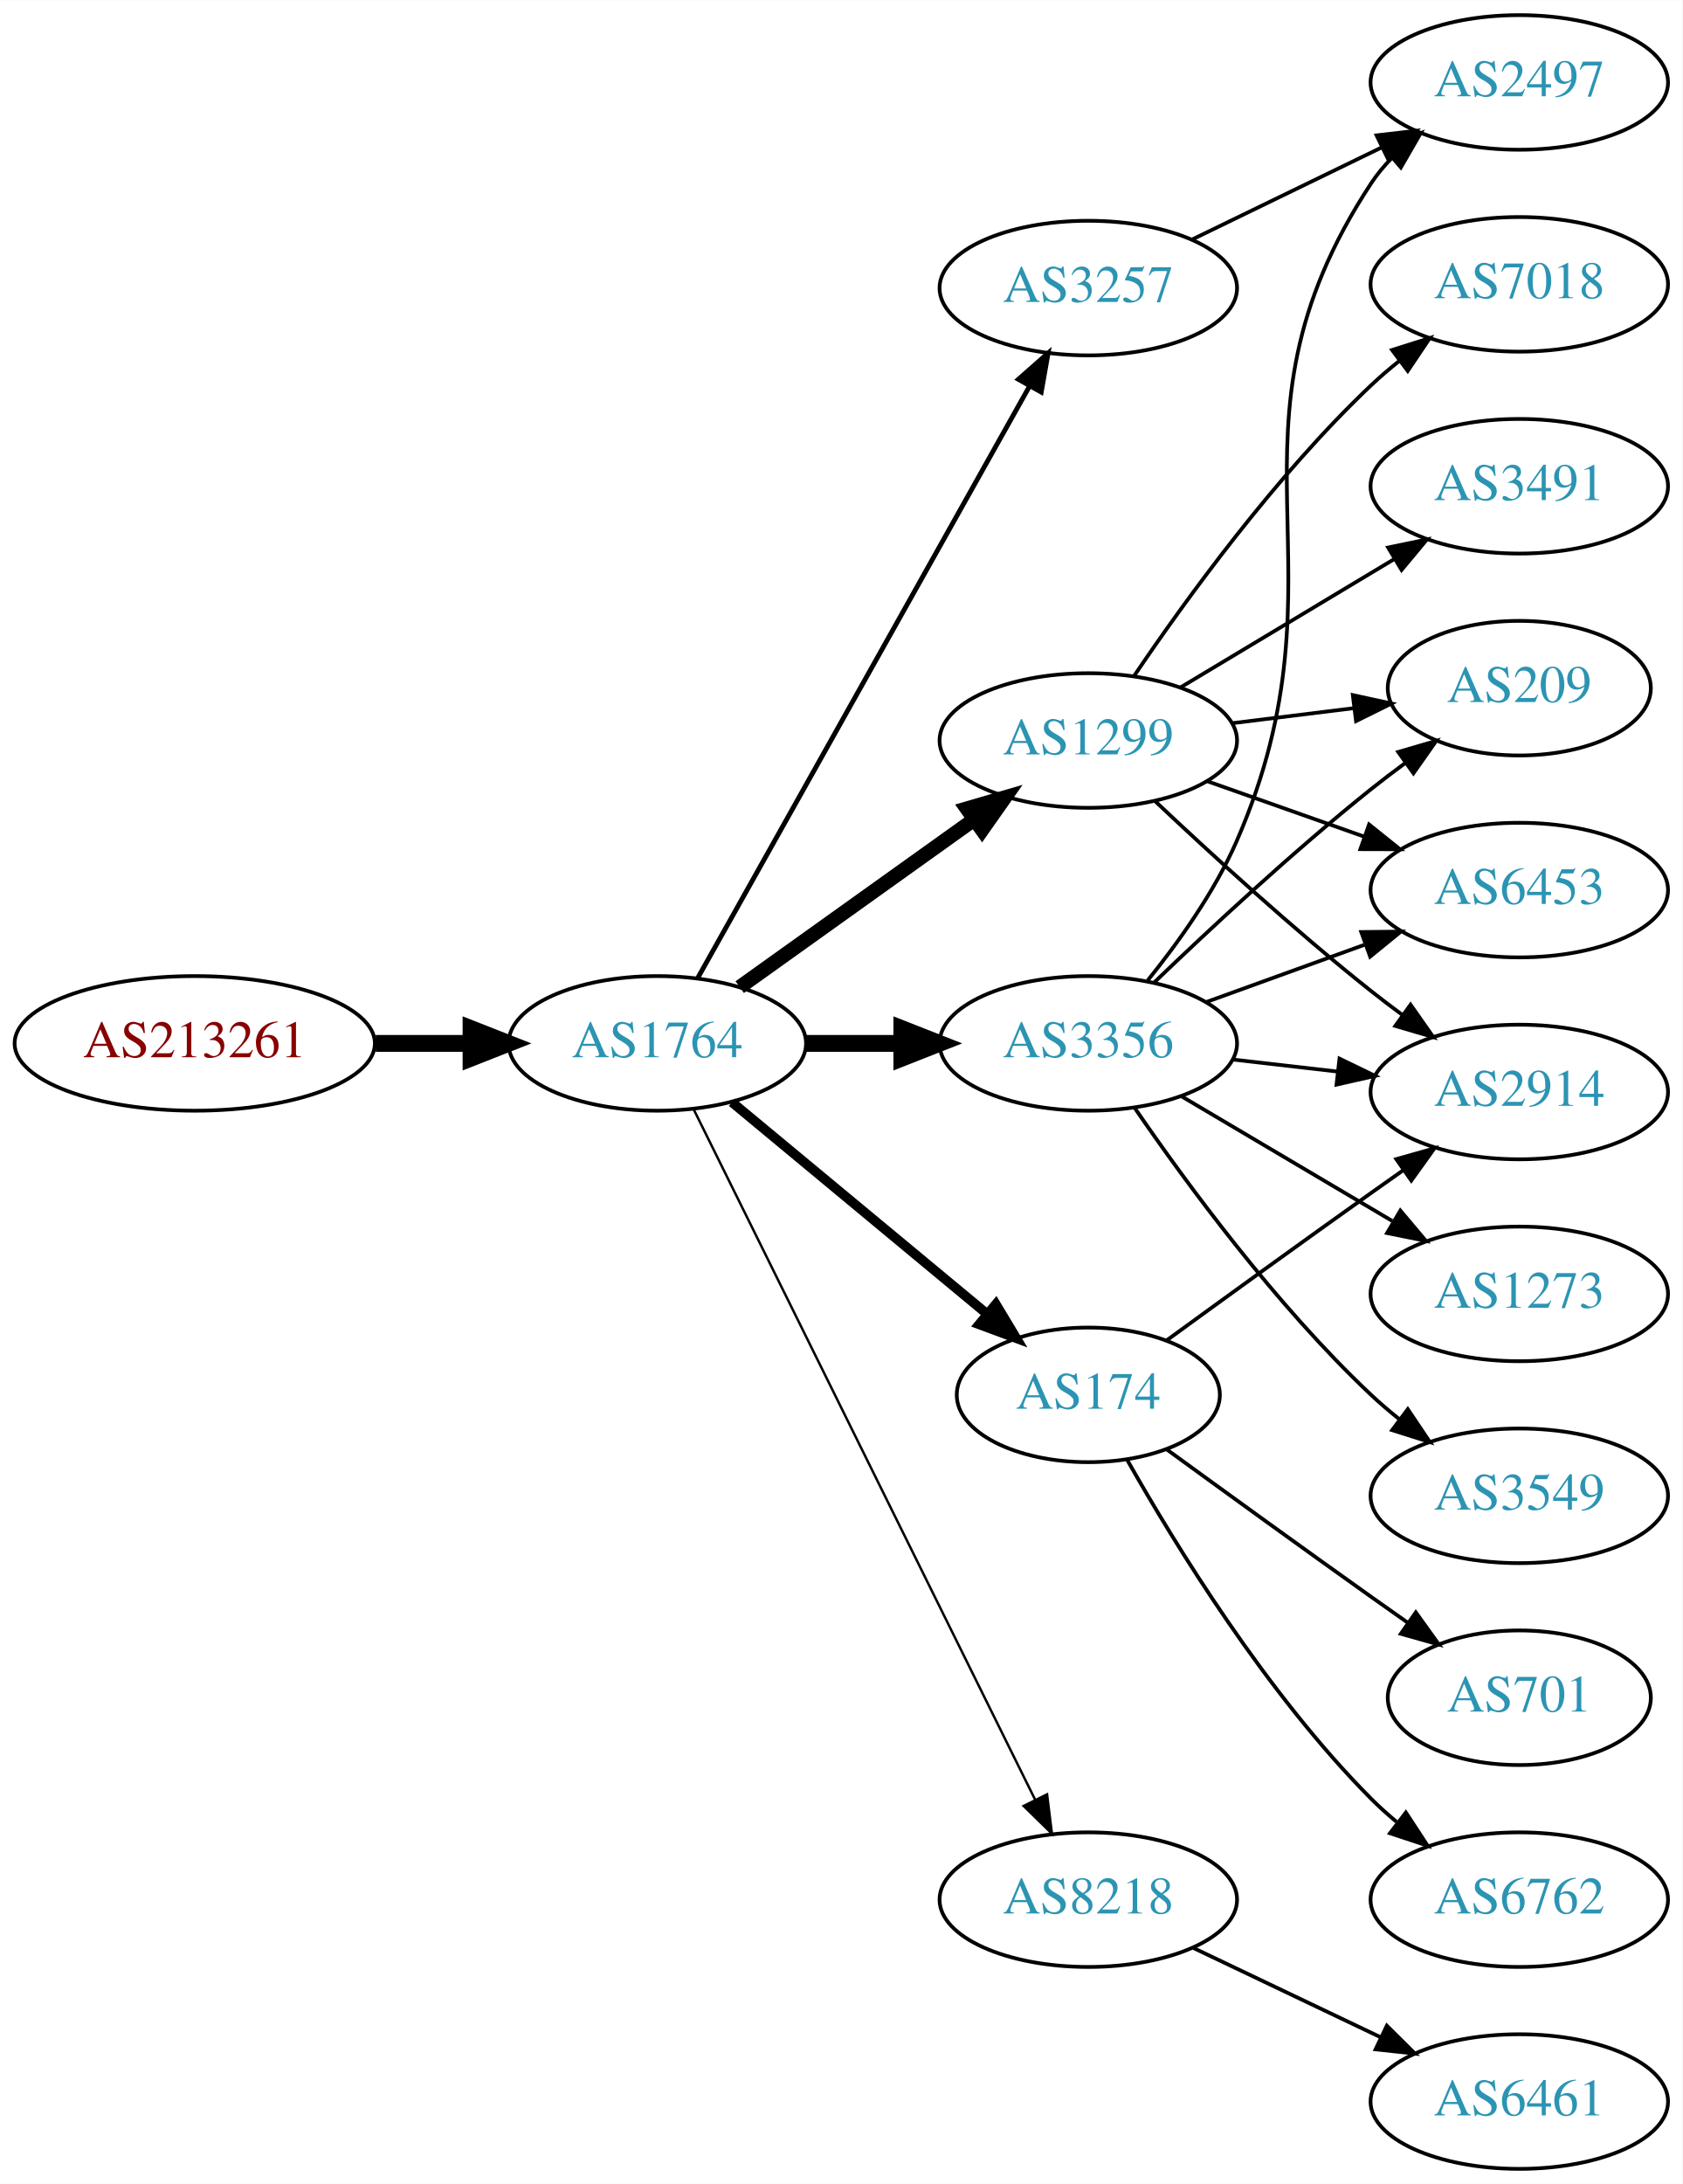
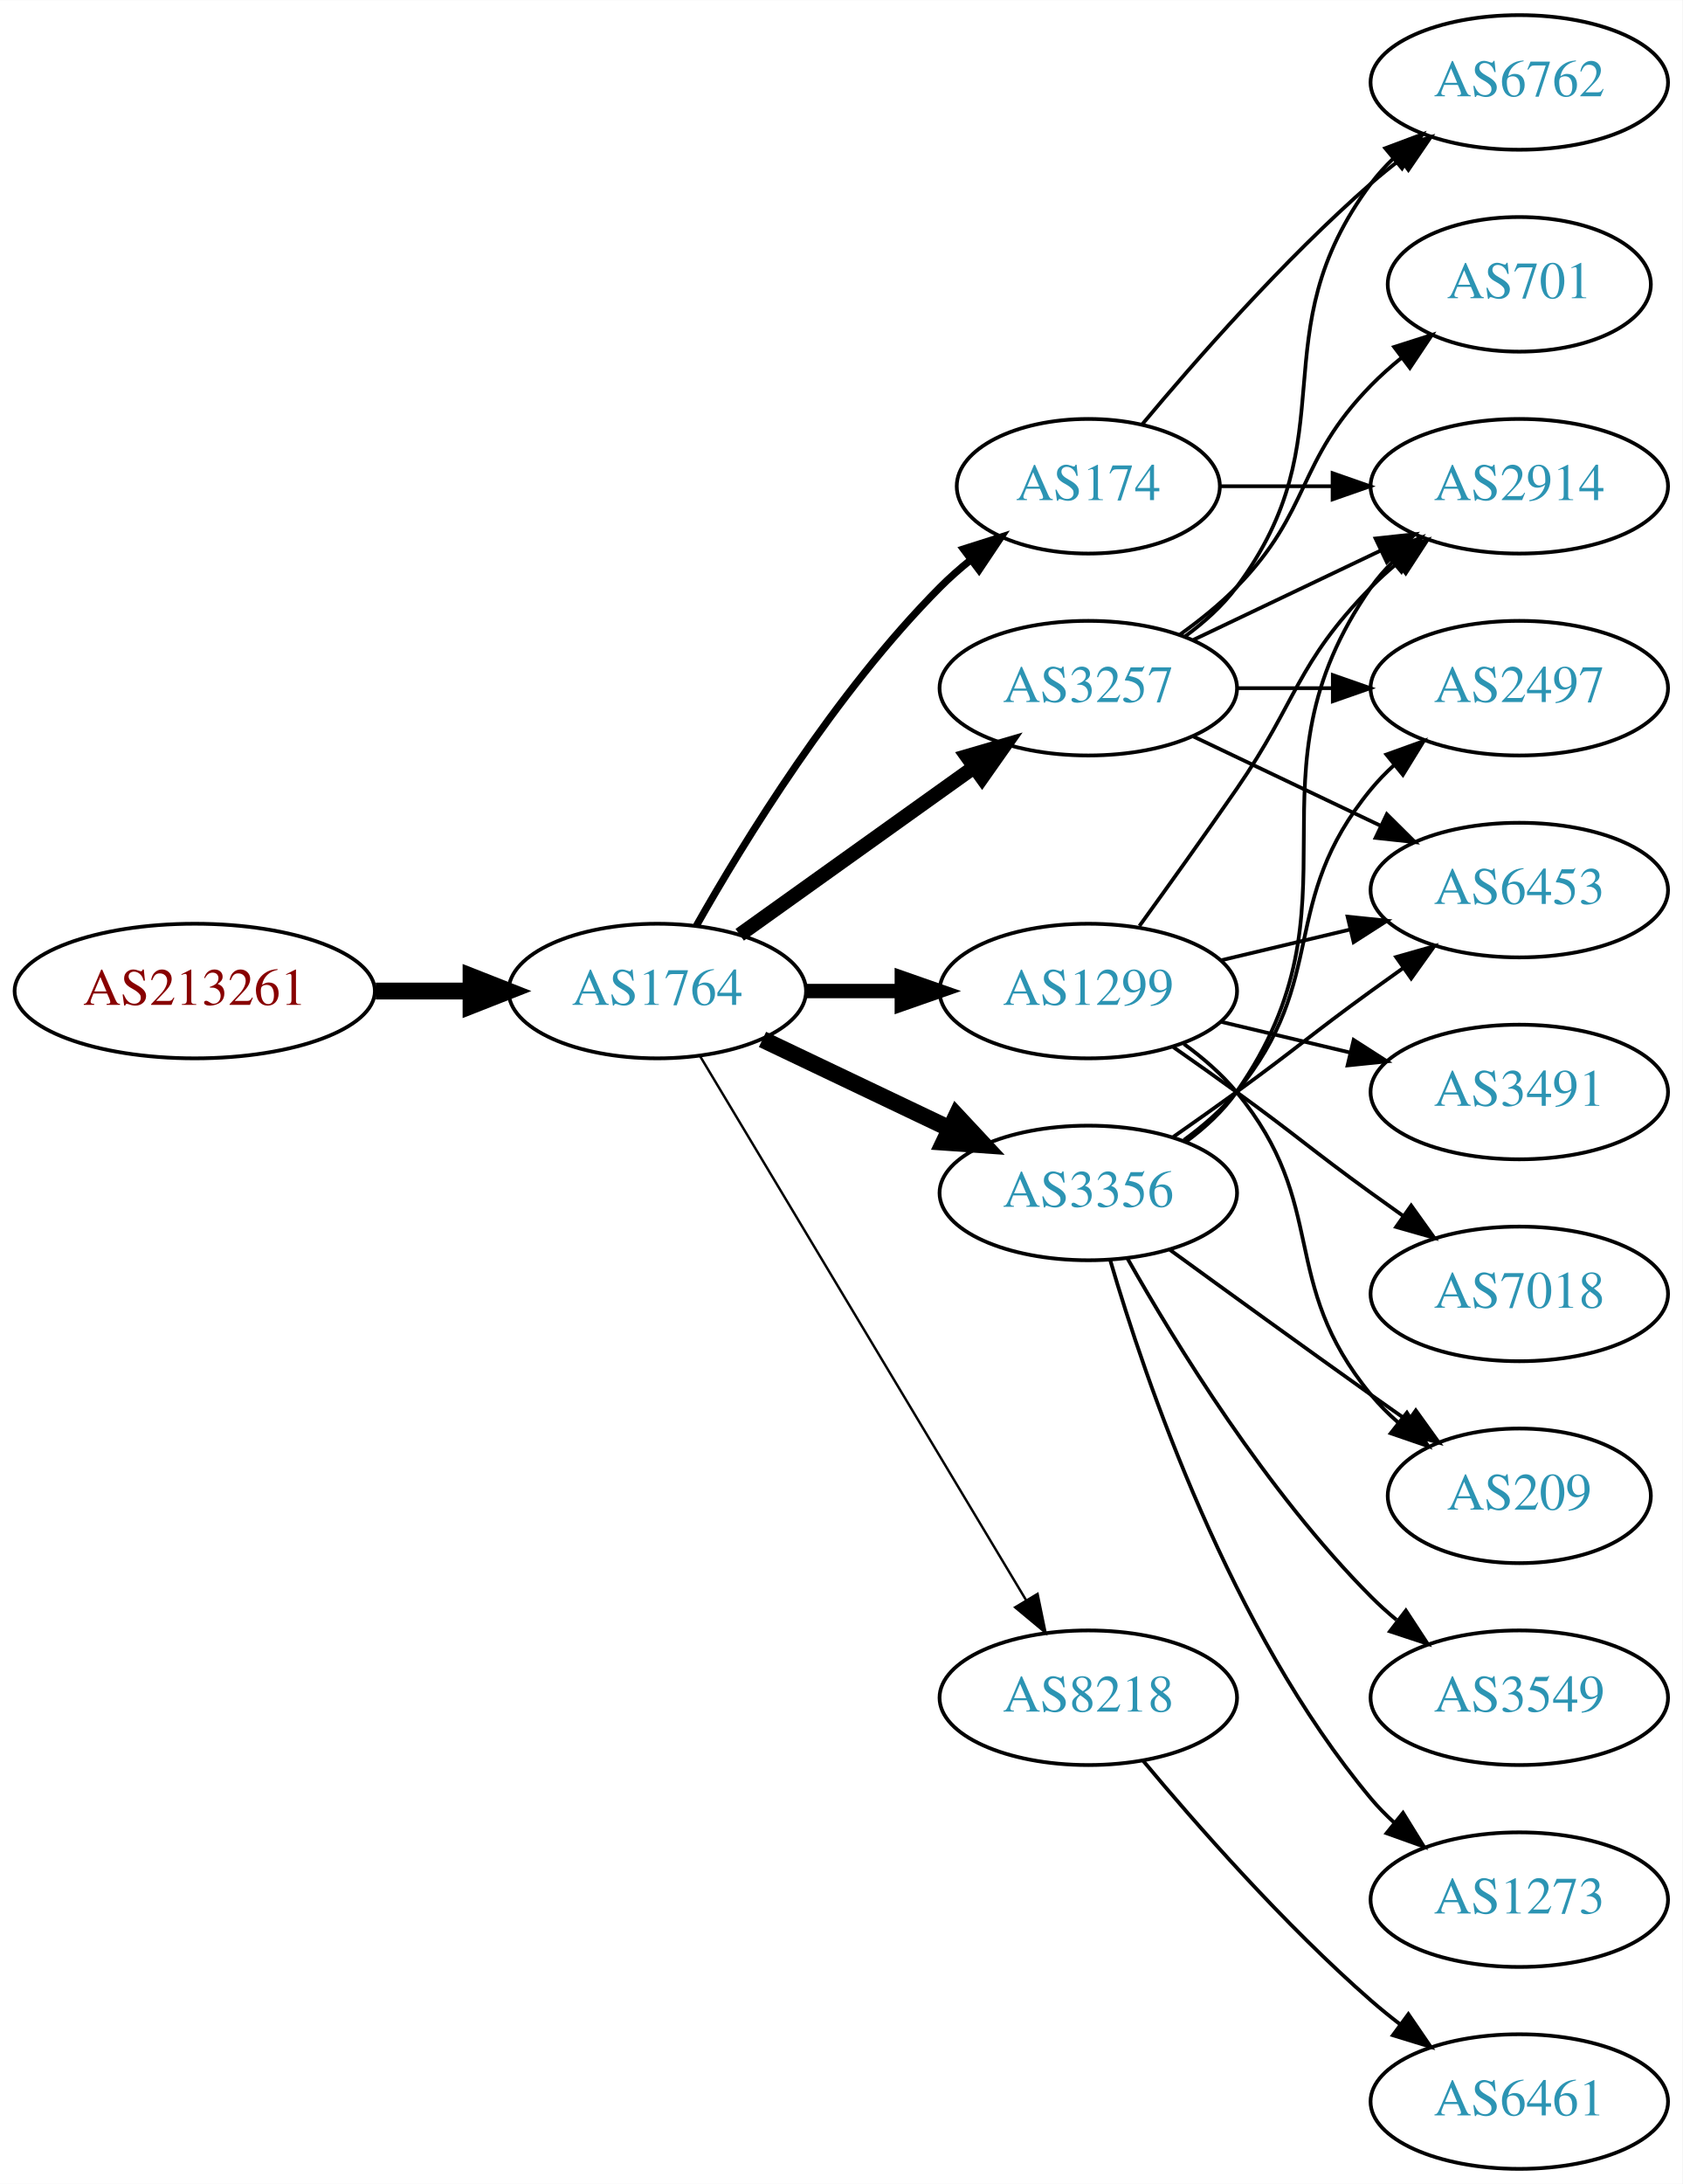
<svg xmlns="http://www.w3.org/2000/svg" xmlns:xlink="http://www.w3.org/1999/xlink" width="450pt" height="584pt" viewBox="0.00 0.00 450.07 584.00">
  <g id="graph0" class="graph" transform="scale(1 1) rotate(0) translate(4 580)">
    <polygon fill="white" stroke="none" points="-4,4 -4,-580 446.07,-580 446.07,4 -4,4" />
    <g id="node1" class="node">
      <g id="a_node1">
        <a xlink:href="/asn/213261" xlink:title="AS213261 ~ Sebastian-Wilhelm Graf [AT]">
-           <ellipse fill="#ffffff" stroke="black" cx="48.096" cy="-301" rx="48.192" ry="18" />
-           <text text-anchor="middle" x="48.096" y="-297.3" font-family="Times,serif" font-size="14.00" fill="#880000">AS213261</text>
+           <ellipse fill="#ffffff" stroke="black" cx="48.096" cy="-315" rx="48.192" ry="18" />
+           <text text-anchor="middle" x="48.096" y="-311.3" font-family="Times,serif" font-size="14.00" fill="#880000">AS213261</text>
        </a>
      </g>
    </g>
    <g id="node2" class="node">
      <g id="a_node2">
        <a xlink:href="/asn/1764" xlink:title="AS1764 ~ NEXTLAYER-AS [AT]">
-           <ellipse fill="#ffffff" stroke="black" cx="171.838" cy="-301" rx="39.794" ry="18" />
-           <text text-anchor="middle" x="171.838" y="-297.3" font-family="Times,serif" font-size="14.00" fill="#2c94b3">AS1764</text>
+           <ellipse fill="#ffffff" stroke="black" cx="171.838" cy="-315" rx="39.794" ry="18" />
+           <text text-anchor="middle" x="171.838" y="-311.3" font-family="Times,serif" font-size="14.00" fill="#2c94b3">AS1764</text>
        </a>
      </g>
    </g>
    <g id="edge1" class="edge">
-       <path fill="none" stroke="black" stroke-width="4.5" d="M96.513,-301C104.867,-301 113.577,-301 121.969,-301" />
-       <polygon fill="black" stroke="black" stroke-width="4.5" points="122.004,-304.938 132.004,-301 122.004,-297.063 122.004,-304.938" />
+       <path fill="none" stroke="black" stroke-width="4.5" d="M96.513,-315C104.867,-315 113.577,-315 121.969,-315" />
+       <polygon fill="black" stroke="black" stroke-width="4.5" points="122.004,-318.938 132.004,-315 122.004,-311.063 122.004,-318.938" />
    </g>
    <g id="node3" class="node">
      <g id="a_node3">
-         <a xlink:href="/asn/3257" xlink:title="AS3257 ~ GTT [DE]">
-           <ellipse fill="#ffffff" stroke="black" cx="287.131" cy="-503" rx="39.794" ry="18" />
-           <text text-anchor="middle" x="287.131" y="-499.3" font-family="Times,serif" font-size="14.00" fill="#2c94b3">AS3257</text>
+         <a xlink:href="/asn/1299" xlink:title="AS1299 ~ Telia Carrier [EU]">
+           <ellipse fill="#ffffff" stroke="black" cx="287.131" cy="-315" rx="39.794" ry="18" />
+           <text text-anchor="middle" x="287.131" y="-311.3" font-family="Times,serif" font-size="14.00" fill="#2c94b3">AS1299</text>
        </a>
      </g>
    </g>
    <g id="edge2" class="edge">
-       <path fill="none" stroke="black" stroke-width="1.286" d="M182.694,-318.573C202.664,-354.179 247.992,-434.998 271.451,-476.827" />
-       <polygon fill="black" stroke="black" stroke-width="1.286" points="268.434,-478.602 276.379,-485.612 274.539,-475.178 268.434,-478.602" />
+       <path fill="none" stroke="black" stroke-width="3.857" d="M211.51,-315C219.713,-315 228.477,-315 237.009,-315" />
+       <polygon fill="black" stroke="black" stroke-width="3.857" points="237.248,-318.5 247.248,-315 237.248,-311.5 237.248,-318.5" />
    </g>
    <g id="node4" class="node">
      <g id="a_node4">
-         <a xlink:href="/asn/1299" xlink:title="AS1299 ~ Telia Carrier [EU]">
-           <ellipse fill="#ffffff" stroke="black" cx="287.131" cy="-382" rx="39.794" ry="18" />
-           <text text-anchor="middle" x="287.131" y="-378.3" font-family="Times,serif" font-size="14.00" fill="#2c94b3">AS1299</text>
+         <a xlink:href="/asn/174" xlink:title="AS174 ~ Cogent Communications [US]">
+           <ellipse fill="#ffffff" stroke="black" cx="287.131" cy="-450" rx="35.194" ry="18" />
+           <text text-anchor="middle" x="287.131" y="-446.3" font-family="Times,serif" font-size="14.00" fill="#2c94b3">AS174</text>
        </a>
      </g>
    </g>
    <g id="edge3" class="edge">
-       <path fill="none" stroke="black" stroke-width="3.857" d="M193.882,-316.046C211.497,-328.639 236.835,-346.755 256.501,-360.816" />
-       <polygon fill="black" stroke="black" stroke-width="3.857" points="254.645,-363.791 264.815,-366.76 258.716,-358.097 254.645,-363.791" />
+       <path fill="none" stroke="black" stroke-width="1.929" d="M182.298,-332.49C195.08,-355.096 219.512,-394.886 247.484,-423 249.985,-425.513 252.745,-427.949 255.606,-430.261" />
+       <polygon fill="black" stroke="black" stroke-width="1.929" points="253.705,-433.21 263.804,-436.413 257.907,-427.611 253.705,-433.21" />
    </g>
    <g id="node5" class="node">
      <g id="a_node5">
-         <a xlink:href="/asn/174" xlink:title="AS174 ~ Cogent Communications [US]">
-           <ellipse fill="#ffffff" stroke="black" cx="287.131" cy="-207" rx="35.194" ry="18" />
-           <text text-anchor="middle" x="287.131" y="-203.3" font-family="Times,serif" font-size="14.00" fill="#2c94b3">AS174</text>
+         <a xlink:href="/asn/3257" xlink:title="AS3257 ~ GTT [DE]">
+           <ellipse fill="#ffffff" stroke="black" cx="287.131" cy="-396" rx="39.794" ry="18" />
+           <text text-anchor="middle" x="287.131" y="-392.3" font-family="Times,serif" font-size="14.00" fill="#2c94b3">AS3257</text>
        </a>
      </g>
    </g>
    <g id="edge4" class="edge">
-       <path fill="none" stroke="black" stroke-width="2.571" d="M191.801,-285.267C210.486,-269.764 239.182,-245.954 260.017,-228.667" />
-       <polygon fill="black" stroke="black" stroke-width="2.571" points="262.397,-231.24 267.858,-222.161 257.927,-225.853 262.397,-231.24" />
+       <path fill="none" stroke="black" stroke-width="3.857" d="M193.882,-330.046C211.497,-342.639 236.835,-360.755 256.501,-374.816" />
+       <polygon fill="black" stroke="black" stroke-width="3.857" points="254.645,-377.791 264.815,-380.76 258.716,-372.097 254.645,-377.791" />
    </g>
    <g id="node6" class="node">
      <g id="a_node6">
        <a xlink:href="/asn/3356" xlink:title="AS3356 ~ Level 3 Parent, LLC [US]">
-           <ellipse fill="#ffffff" stroke="black" cx="287.131" cy="-301" rx="39.794" ry="18" />
-           <text text-anchor="middle" x="287.131" y="-297.3" font-family="Times,serif" font-size="14.00" fill="#2c94b3">AS3356</text>
+           <ellipse fill="#ffffff" stroke="black" cx="287.131" cy="-261" rx="39.794" ry="18" />
+           <text text-anchor="middle" x="287.131" y="-257.3" font-family="Times,serif" font-size="14.00" fill="#2c94b3">AS3356</text>
        </a>
      </g>
    </g>
    <g id="edge5" class="edge">
-       <path fill="none" stroke="black" stroke-width="4.5" d="M211.51,-301C219.713,-301 228.477,-301 237.009,-301" />
-       <polygon fill="black" stroke="black" stroke-width="4.5" points="237.248,-304.938 247.248,-301 237.248,-297.063 237.248,-304.938" />
+       <path fill="none" stroke="black" stroke-width="4.5" d="M199.974,-302.066C214.968,-294.919 233.789,-285.948 250.013,-278.215" />
+       <polygon fill="black" stroke="black" stroke-width="4.5" points="251.883,-281.686 259.216,-273.829 248.495,-274.577 251.883,-281.686" />
    </g>
    <g id="node7" class="node">
      <g id="a_node7">
        <a xlink:href="/asn/8218" xlink:title="AS8218 ~ legacy Neotelecoms [FR]">
-           <ellipse fill="#ffffff" stroke="black" cx="287.131" cy="-72" rx="39.794" ry="18" />
-           <text text-anchor="middle" x="287.131" y="-68.3" font-family="Times,serif" font-size="14.00" fill="#2c94b3">AS8218</text>
+           <ellipse fill="#ffffff" stroke="black" cx="287.131" cy="-126" rx="39.794" ry="18" />
+           <text text-anchor="middle" x="287.131" y="-122.3" font-family="Times,serif" font-size="14.00" fill="#2c94b3">AS8218</text>
        </a>
      </g>
    </g>
    <g id="edge6" class="edge">
-       <path fill="none" stroke="black" stroke-width="0.643" d="M181.54,-283.411C201.269,-243.532 249.5,-146.043 272.928,-98.687" />
-       <polygon fill="black" stroke="black" stroke-width="0.643" points="276.102,-100.164 277.399,-89.649 269.828,-97.06 276.102,-100.164" />
-     </g>
-     <g id="node16" class="node">
-       <g id="a_node16">
-         <a xlink:href="/asn/2497" xlink:title="AS2497 ~ Internet Initiative Japan Inc. [JP]">
-           <ellipse fill="#ffffff" stroke="black" cx="402.424" cy="-558" rx="39.794" ry="18" />
-           <text text-anchor="middle" x="402.424" y="-554.3" font-family="Times,serif" font-size="14.00" fill="#2c94b3">AS2497</text>
-         </a>
-       </g>
-     </g>
-     <g id="edge22" class="edge">
-       <path fill="none" stroke="black" d="M314.98,-516.034C330.077,-523.363 349.121,-532.609 365.489,-540.555" />
-       <polygon fill="black" stroke="black" points="364.243,-543.841 374.768,-545.059 367.3,-537.543 364.243,-543.841" />
+       <path fill="none" stroke="black" stroke-width="0.643" d="M183.293,-297.558C203.274,-264.225 246.98,-191.314 270.465,-152.134" />
+       <polygon fill="black" stroke="black" stroke-width="0.643" points="273.561,-153.776 275.701,-143.4 267.558,-150.177 273.561,-153.776" />
    </g>
    <g id="node8" class="node">
      <g id="a_node8">
-         <a xlink:href="/asn/7018" xlink:title="AS7018 ~ AT&amp;T Services, Inc. [US]">
-           <ellipse fill="#ffffff" stroke="black" cx="402.424" cy="-504" rx="39.794" ry="18" />
-           <text text-anchor="middle" x="402.424" y="-500.3" font-family="Times,serif" font-size="14.00" fill="#2c94b3">AS7018</text>
-         </a>
-       </g>
-     </g>
-     <g id="edge7" class="edge">
-       <path fill="none" stroke="black" d="M299.451,-399.378C313.025,-419.444 337.17,-452.792 362.777,-477 365.156,-479.249 367.736,-481.454 370.394,-483.575" />
-       <polygon fill="black" stroke="black" points="368.387,-486.444 378.488,-489.64 372.584,-480.843 368.387,-486.444" />
-     </g>
-     <g id="node9" class="node">
-       <g id="a_node9">
        <a xlink:href="/asn/2914" xlink:title="AS2914 ~ NTT America, Inc. [US]">
-           <ellipse fill="#ffffff" stroke="black" cx="402.424" cy="-288" rx="39.794" ry="18" />
-           <text text-anchor="middle" x="402.424" y="-284.3" font-family="Times,serif" font-size="14.00" fill="#2c94b3">AS2914</text>
-         </a>
-       </g>
-     </g>
-     <g id="edge8" class="edge">
-       <path fill="none" stroke="black" d="M305.106,-365.68C319.908,-351.716 342.177,-331.342 362.777,-315 365.489,-312.849 368.358,-310.672 371.26,-308.537" />
-       <polygon fill="black" stroke="black" points="373.335,-311.356 379.42,-302.683 369.254,-305.669 373.335,-311.356" />
-     </g>
-     <g id="node10" class="node">
-       <g id="a_node10">
-         <a xlink:href="/asn/3491" xlink:title="AS3491 ~ PCCW Global, Inc. [US]">
          <ellipse fill="#ffffff" stroke="black" cx="402.424" cy="-450" rx="39.794" ry="18" />
-           <text text-anchor="middle" x="402.424" y="-446.3" font-family="Times,serif" font-size="14.00" fill="#2c94b3">AS3491</text>
-         </a>
-       </g>
-     </g>
-     <g id="edge9" class="edge">
-       <path fill="none" stroke="black" d="M311.881,-396.255C328.497,-406.229 350.894,-419.671 369.13,-430.617" />
-       <polygon fill="black" stroke="black" points="367.33,-433.618 377.705,-435.764 370.932,-427.616 367.33,-433.618" />
-     </g>
-     <g id="node11" class="node">
-       <g id="a_node11">
+           <text text-anchor="middle" x="402.424" y="-446.3" font-family="Times,serif" font-size="14.00" fill="#2c94b3">AS2914</text>
+         </a>
+       </g>
+     </g>
+     <g id="edge15" class="edge">
+       <path fill="none" stroke="black" d="M300.81,-332.406C308.426,-342.937 318.258,-356.67 326.777,-369 343.173,-392.731 342.605,-402.383 362.777,-423 364.87,-425.139 367.154,-427.218 369.53,-429.21" />
+       <polygon fill="black" stroke="black" points="367.774,-432.275 377.83,-435.611 372.049,-426.732 367.774,-432.275" />
+     </g>
+     <g id="node12" class="node">
+       <g id="a_node12">
        <a xlink:href="/asn/6453" xlink:title="AS6453 ~ TATA COMMUNICATIONS (AMERICA) INC [US]">
          <ellipse fill="#ffffff" stroke="black" cx="402.424" cy="-342" rx="39.794" ry="18" />
          <text text-anchor="middle" x="402.424" y="-338.3" font-family="Times,serif" font-size="14.00" fill="#2c94b3">AS6453</text>
        </a>
      </g>
    </g>
-     <g id="edge10" class="edge">
-       <path fill="none" stroke="black" d="M319.089,-371.07C331.952,-366.528 347.058,-361.195 360.795,-356.345" />
-       <polygon fill="black" stroke="black" points="362.239,-359.547 370.504,-352.917 359.909,-352.946 362.239,-359.547" />
-     </g>
-     <g id="node12" class="node">
-       <g id="a_node12">
-         <a xlink:href="/asn/209" xlink:title="AS209 ~ CenturyLink Communications, LLC [US]">
-           <ellipse fill="#ffffff" stroke="black" cx="402.424" cy="-396" rx="35.194" ry="18" />
-           <text text-anchor="middle" x="402.424" y="-392.3" font-family="Times,serif" font-size="14.00" fill="#2c94b3">AS209</text>
-         </a>
-       </g>
-     </g>
-     <g id="edge11" class="edge">
-       <path fill="none" stroke="black" d="M325.541,-386.623C335.994,-387.915 347.438,-389.329 358.196,-390.658" />
-       <polygon fill="black" stroke="black" points="357.893,-394.147 368.247,-391.9 358.751,-387.2 357.893,-394.147" />
-     </g>
-     <g id="edge13" class="edge">
-       <path fill="none" stroke="black" d="M308.027,-221.529C323.029,-232.45 344.136,-247.747 362.777,-261 365.598,-263.005 368.541,-265.085 371.489,-267.159" />
-       <polygon fill="black" stroke="black" points="369.516,-270.05 379.714,-272.926 373.535,-264.319 369.516,-270.05" />
+     <g id="edge16" class="edge">
+       <path fill="none" stroke="black" d="M322.738,-323.248C333.609,-325.838 345.764,-328.735 357.206,-331.462" />
+       <polygon fill="black" stroke="black" points="356.49,-334.889 367.029,-333.803 358.112,-328.08 356.49,-334.889" />
    </g>
    <g id="node13" class="node">
      <g id="a_node13">
-         <a xlink:href="/asn/6762" xlink:title="AS6762 ~ TELECOM ITALIA SPARKLE S.p.A. [IT]">
-           <ellipse fill="#ffffff" stroke="black" cx="402.424" cy="-72" rx="39.794" ry="18" />
-           <text text-anchor="middle" x="402.424" y="-68.3" font-family="Times,serif" font-size="14.00" fill="#2c94b3">AS6762</text>
-         </a>
-       </g>
-     </g>
-     <g id="edge12" class="edge">
-       <path fill="none" stroke="black" d="M297.591,-189.51C310.373,-166.904 334.805,-127.114 362.777,-99 364.888,-96.879 367.184,-94.812 369.57,-92.829" />
-       <polygon fill="black" stroke="black" points="372.085,-95.31 377.885,-86.444 367.822,-89.758 372.085,-95.31" />
+         <a xlink:href="/asn/209" xlink:title="AS209 ~ CenturyLink Communications, LLC [US]">
+           <ellipse fill="#ffffff" stroke="black" cx="402.424" cy="-180" rx="35.194" ry="18" />
+           <text text-anchor="middle" x="402.424" y="-176.3" font-family="Times,serif" font-size="14.00" fill="#2c94b3">AS209</text>
+         </a>
+       </g>
+     </g>
+     <g id="edge14" class="edge">
+       <path fill="none" stroke="black" d="M312.712,-300.844C317.806,-297.128 322.82,-292.799 326.777,-288 351.842,-257.606 337.713,-237.394 362.777,-207 364.912,-204.411 367.355,-201.959 369.951,-199.666" />
+       <polygon fill="black" stroke="black" points="372.36,-202.225 378.051,-193.288 368.029,-196.725 372.36,-202.225" />
    </g>
    <g id="node14" class="node">
      <g id="a_node14">
-         <a xlink:href="/asn/701" xlink:title="AS701 ~ UUNET [US]">
-           <ellipse fill="#ffffff" stroke="black" cx="402.424" cy="-126" rx="35.194" ry="18" />
-           <text text-anchor="middle" x="402.424" y="-122.3" font-family="Times,serif" font-size="14.00" fill="#2c94b3">AS701</text>
-         </a>
-       </g>
-     </g>
-     <g id="edge14" class="edge">
-       <path fill="none" stroke="black" d="M308.027,-192.471C323.029,-181.55 344.136,-166.253 362.777,-153 365.988,-150.718 369.357,-148.339 372.711,-145.982" />
-       <polygon fill="black" stroke="black" points="374.74,-148.834 380.922,-140.23 370.723,-143.101 374.74,-148.834" />
-     </g>
-     <g id="edge19" class="edge">
-       <path fill="none" stroke="black" d="M325.856,-296.671C334.837,-295.641 344.536,-294.528 353.893,-293.454" />
-       <polygon fill="black" stroke="black" points="354.328,-296.927 363.864,-292.31 353.53,-289.973 354.328,-296.927" />
-     </g>
-     <g id="edge20" class="edge">
-       <path fill="none" stroke="black" d="M318.79,-312.095C331.762,-316.79 347.055,-322.324 360.936,-327.348" />
-       <polygon fill="black" stroke="black" points="360.146,-330.784 370.741,-330.896 362.529,-324.202 360.146,-330.784" />
-     </g>
-     <g id="edge16" class="edge">
-       <path fill="none" stroke="black" d="M304.775,-317.312C319.55,-331.51 341.963,-352.363 362.777,-369 365.698,-371.335 368.808,-373.696 371.945,-376" />
-       <polygon fill="black" stroke="black" points="370.035,-378.937 380.205,-381.908 374.107,-373.244 370.035,-378.937" />
+         <a xlink:href="/asn/3491" xlink:title="AS3491 ~ PCCW Global, Inc. [US]">
+           <ellipse fill="#ffffff" stroke="black" cx="402.424" cy="-288" rx="39.794" ry="18" />
+           <text text-anchor="middle" x="402.424" y="-284.3" font-family="Times,serif" font-size="14.00" fill="#2c94b3">AS3491</text>
+         </a>
+       </g>
+     </g>
+     <g id="edge17" class="edge">
+       <path fill="none" stroke="black" d="M322.738,-306.752C333.609,-304.162 345.764,-301.265 357.206,-298.538" />
+       <polygon fill="black" stroke="black" points="358.112,-301.92 367.029,-296.197 356.49,-295.111 358.112,-301.92" />
    </g>
    <g id="node15" class="node">
      <g id="a_node15">
+         <a xlink:href="/asn/7018" xlink:title="AS7018 ~ AT&amp;T Services, Inc. [US]">
+           <ellipse fill="#ffffff" stroke="black" cx="402.424" cy="-234" rx="39.794" ry="18" />
+           <text text-anchor="middle" x="402.424" y="-230.3" font-family="Times,serif" font-size="14.00" fill="#2c94b3">AS7018</text>
+         </a>
+       </g>
+     </g>
+     <g id="edge18" class="edge">
+       <path fill="none" stroke="black" d="M309.888,-299.991C315.422,-296.121 321.341,-291.936 326.777,-288 342.977,-276.271 346.578,-272.729 362.777,-261 365.58,-258.971 368.512,-256.875 371.453,-254.79" />
+       <polygon fill="black" stroke="black" points="373.504,-257.627 379.667,-249.009 369.475,-251.903 373.504,-257.627" />
+     </g>
+     <g id="edge7" class="edge">
+       <path fill="none" stroke="black" d="M322.43,-450C331.807,-450 342.158,-450 352.192,-450" />
+       <polygon fill="black" stroke="black" points="352.481,-453.5 362.481,-450 352.481,-446.5 352.481,-453.5" />
+     </g>
+     <g id="node9" class="node">
+       <g id="a_node9">
+         <a xlink:href="/asn/6762" xlink:title="AS6762 ~ TELECOM ITALIA SPARKLE S.p.A. [IT]">
+           <ellipse fill="#ffffff" stroke="black" cx="402.424" cy="-558" rx="39.794" ry="18" />
+           <text text-anchor="middle" x="402.424" y="-554.3" font-family="Times,serif" font-size="14.00" fill="#2c94b3">AS6762</text>
+         </a>
+       </g>
+     </g>
+     <g id="edge8" class="edge">
+       <path fill="none" stroke="black" d="M301.496,-466.499C315.751,-483.596 339.446,-510.619 362.777,-531 365.243,-533.154 367.882,-535.294 370.579,-537.372" />
+       <polygon fill="black" stroke="black" points="368.604,-540.264 378.733,-543.37 372.752,-534.625 368.604,-540.264" />
+     </g>
+     <g id="edge10" class="edge">
+       <path fill="none" stroke="black" d="M315.267,-408.934C330.261,-416.081 349.082,-425.052 365.306,-432.785" />
+       <polygon fill="black" stroke="black" points="363.976,-436.028 374.509,-437.171 366.988,-429.709 363.976,-436.028" />
+     </g>
+     <g id="edge13" class="edge">
+       <path fill="none" stroke="black" d="M313.062,-409.882C318.138,-413.611 323.056,-418.016 326.777,-423 357.049,-463.542 332.506,-490.458 362.777,-531 364.522,-533.336 366.529,-535.545 368.693,-537.617" />
+       <polygon fill="black" stroke="black" points="366.57,-540.405 376.493,-544.118 371.052,-535.027 366.57,-540.405" />
+     </g>
+     <g id="node10" class="node">
+       <g id="a_node10">
+         <a xlink:href="/asn/2497" xlink:title="AS2497 ~ Internet Initiative Japan Inc. [JP]">
+           <ellipse fill="#ffffff" stroke="black" cx="402.424" cy="-396" rx="39.794" ry="18" />
+           <text text-anchor="middle" x="402.424" y="-392.3" font-family="Times,serif" font-size="14.00" fill="#2c94b3">AS2497</text>
+         </a>
+       </g>
+     </g>
+     <g id="edge9" class="edge">
+       <path fill="none" stroke="black" d="M326.803,-396C335.006,-396 343.77,-396 352.302,-396" />
+       <polygon fill="black" stroke="black" points="352.541,-399.5 362.541,-396 352.541,-392.5 352.541,-399.5" />
+     </g>
+     <g id="node11" class="node">
+       <g id="a_node11">
+         <a xlink:href="/asn/701" xlink:title="AS701 ~ UUNET [US]">
+           <ellipse fill="#ffffff" stroke="black" cx="402.424" cy="-504" rx="35.194" ry="18" />
+           <text text-anchor="middle" x="402.424" y="-500.3" font-family="Times,serif" font-size="14.00" fill="#2c94b3">AS701</text>
+         </a>
+       </g>
+     </g>
+     <g id="edge11" class="edge">
+       <path fill="none" stroke="black" d="M311.725,-410.389C316.981,-414.148 322.313,-418.437 326.777,-423 346.95,-443.617 342.605,-456.383 362.777,-477 365.257,-479.534 368.003,-481.983 370.856,-484.304" />
+       <polygon fill="black" stroke="black" points="368.947,-487.248 379.041,-490.468 373.158,-481.657 368.947,-487.248" />
+     </g>
+     <g id="edge12" class="edge">
+       <path fill="none" stroke="black" d="M315.267,-383.066C330.261,-375.919 349.082,-366.948 365.306,-359.215" />
+       <polygon fill="black" stroke="black" points="366.988,-362.291 374.509,-354.829 363.976,-355.972 366.988,-362.291" />
+     </g>
+     <g id="edge24" class="edge">
+       <path fill="none" stroke="black" d="M313.29,-274.716C318.355,-278.455 323.21,-282.904 326.777,-288 362.391,-338.869 327.164,-372.131 362.777,-423 364.45,-425.389 366.405,-427.635 368.532,-429.733" />
+       <polygon fill="black" stroke="black" points="366.372,-432.49 376.264,-436.284 370.897,-427.149 366.372,-432.49" />
+     </g>
+     <g id="edge20" class="edge">
+       <path fill="none" stroke="black" d="M312.712,-275.156C317.806,-278.872 322.82,-283.201 326.777,-288 351.842,-318.394 337.713,-338.606 362.777,-369 364.633,-371.25 366.72,-373.396 368.939,-375.424" />
+       <polygon fill="black" stroke="black" points="366.874,-378.256 376.843,-381.844 371.287,-372.823 366.874,-378.256" />
+     </g>
+     <g id="edge22" class="edge">
+       <path fill="none" stroke="black" d="M309.888,-276.009C315.422,-279.879 321.341,-284.064 326.777,-288 342.977,-299.729 346.578,-303.271 362.777,-315 365.58,-317.029 368.512,-319.125 371.453,-321.21" />
+       <polygon fill="black" stroke="black" points="369.475,-324.097 379.667,-326.991 373.504,-318.373 369.475,-324.097" />
+     </g>
+     <g id="edge19" class="edge">
+       <path fill="none" stroke="black" d="M308.979,-245.778C323.913,-234.909 344.527,-219.975 362.777,-207 365.988,-204.718 369.357,-202.339 372.711,-199.982" />
+       <polygon fill="black" stroke="black" points="374.74,-202.834 380.922,-194.23 370.723,-197.101 374.74,-202.834" />
+     </g>
+     <g id="node16" class="node">
+       <g id="a_node16">
        <a xlink:href="/asn/1273" xlink:title="AS1273 ~ Vodafone Group PLC [EU]">
-           <ellipse fill="#ffffff" stroke="black" cx="402.424" cy="-234" rx="39.794" ry="18" />
-           <text text-anchor="middle" x="402.424" y="-230.3" font-family="Times,serif" font-size="14.00" fill="#2c94b3">AS1273</text>
-         </a>
-       </g>
-     </g>
-     <g id="edge15" class="edge">
-       <path fill="none" stroke="black" d="M312.157,-286.791C328.53,-277.109 350.417,-264.165 368.421,-253.518" />
-       <polygon fill="black" stroke="black" points="370.606,-256.292 377.432,-248.188 367.043,-250.266 370.606,-256.292" />
-     </g>
-     <g id="edge17" class="edge">
-       <path fill="none" stroke="black" d="M303.028,-317.856C311.214,-327.975 320.875,-341.475 326.777,-355 358.71,-428.178 318.931,-464.275 362.777,-531 364.379,-533.437 366.283,-535.718 368.374,-537.84" />
-       <polygon fill="black" stroke="black" points="366.177,-540.567 376.04,-544.436 370.742,-535.261 366.177,-540.567" />
+           <ellipse fill="#ffffff" stroke="black" cx="402.424" cy="-72" rx="39.794" ry="18" />
+           <text text-anchor="middle" x="402.424" y="-68.3" font-family="Times,serif" font-size="14.00" fill="#2c94b3">AS1273</text>
+         </a>
+       </g>
+     </g>
+     <g id="edge21" class="edge">
+       <path fill="none" stroke="black" d="M293.005,-242.998C302.319,-211.156 325.136,-144.019 362.777,-99 364.648,-96.763 366.746,-94.626 368.972,-92.604" />
+       <polygon fill="black" stroke="black" points="371.319,-95.207 376.891,-86.196 366.916,-89.766 371.319,-95.207" />
    </g>
    <g id="node17" class="node">
      <g id="a_node17">
        <a xlink:href="/asn/3549" xlink:title="AS3549 ~ Level 3 Parent, LLC [US]">
-           <ellipse fill="#ffffff" stroke="black" cx="402.424" cy="-180" rx="39.794" ry="18" />
-           <text text-anchor="middle" x="402.424" y="-176.3" font-family="Times,serif" font-size="14.00" fill="#2c94b3">AS3549</text>
-         </a>
-       </g>
-     </g>
-     <g id="edge18" class="edge">
-       <path fill="none" stroke="black" d="M299.488,-283.817C313.096,-263.972 337.274,-230.985 362.777,-207 365.162,-204.757 367.745,-202.556 370.407,-200.438" />
-       <polygon fill="black" stroke="black" points="372.596,-203.171 378.504,-194.377 368.401,-197.567 372.596,-203.171" />
+           <ellipse fill="#ffffff" stroke="black" cx="402.424" cy="-126" rx="39.794" ry="18" />
+           <text text-anchor="middle" x="402.424" y="-122.3" font-family="Times,serif" font-size="14.00" fill="#2c94b3">AS3549</text>
+         </a>
+       </g>
+     </g>
+     <g id="edge23" class="edge">
+       <path fill="none" stroke="black" d="M297.591,-243.51C310.373,-220.904 334.805,-181.114 362.777,-153 364.888,-150.879 367.184,-148.812 369.57,-146.829" />
+       <polygon fill="black" stroke="black" points="372.085,-149.31 377.885,-140.444 367.822,-143.758 372.085,-149.31" />
    </g>
    <g id="node18" class="node">
      <g id="a_node18">
        <a xlink:href="/asn/6461" xlink:title="AS6461 ~ Zayo Bandwidth [US]">
          <ellipse fill="#ffffff" stroke="black" cx="402.424" cy="-18" rx="39.794" ry="18" />
          <text text-anchor="middle" x="402.424" y="-14.3" font-family="Times,serif" font-size="14.00" fill="#2c94b3">AS6461</text>
        </a>
      </g>
    </g>
-     <g id="edge21" class="edge">
-       <path fill="none" stroke="black" d="M315.267,-59.066C330.261,-51.919 349.082,-42.948 365.306,-35.215" />
-       <polygon fill="black" stroke="black" points="366.988,-38.291 374.509,-30.829 363.976,-31.972 366.988,-38.291" />
+     <g id="edge25" class="edge">
+       <path fill="none" stroke="black" d="M301.761,-109.183C316.044,-92.071 339.59,-65.255 362.777,-45 365.243,-42.846 367.882,-40.706 370.579,-38.628" />
+       <polygon fill="black" stroke="black" points="372.752,-41.375 378.733,-32.63 368.604,-35.736 372.752,-41.375" />
    </g>
  </g>
</svg>
